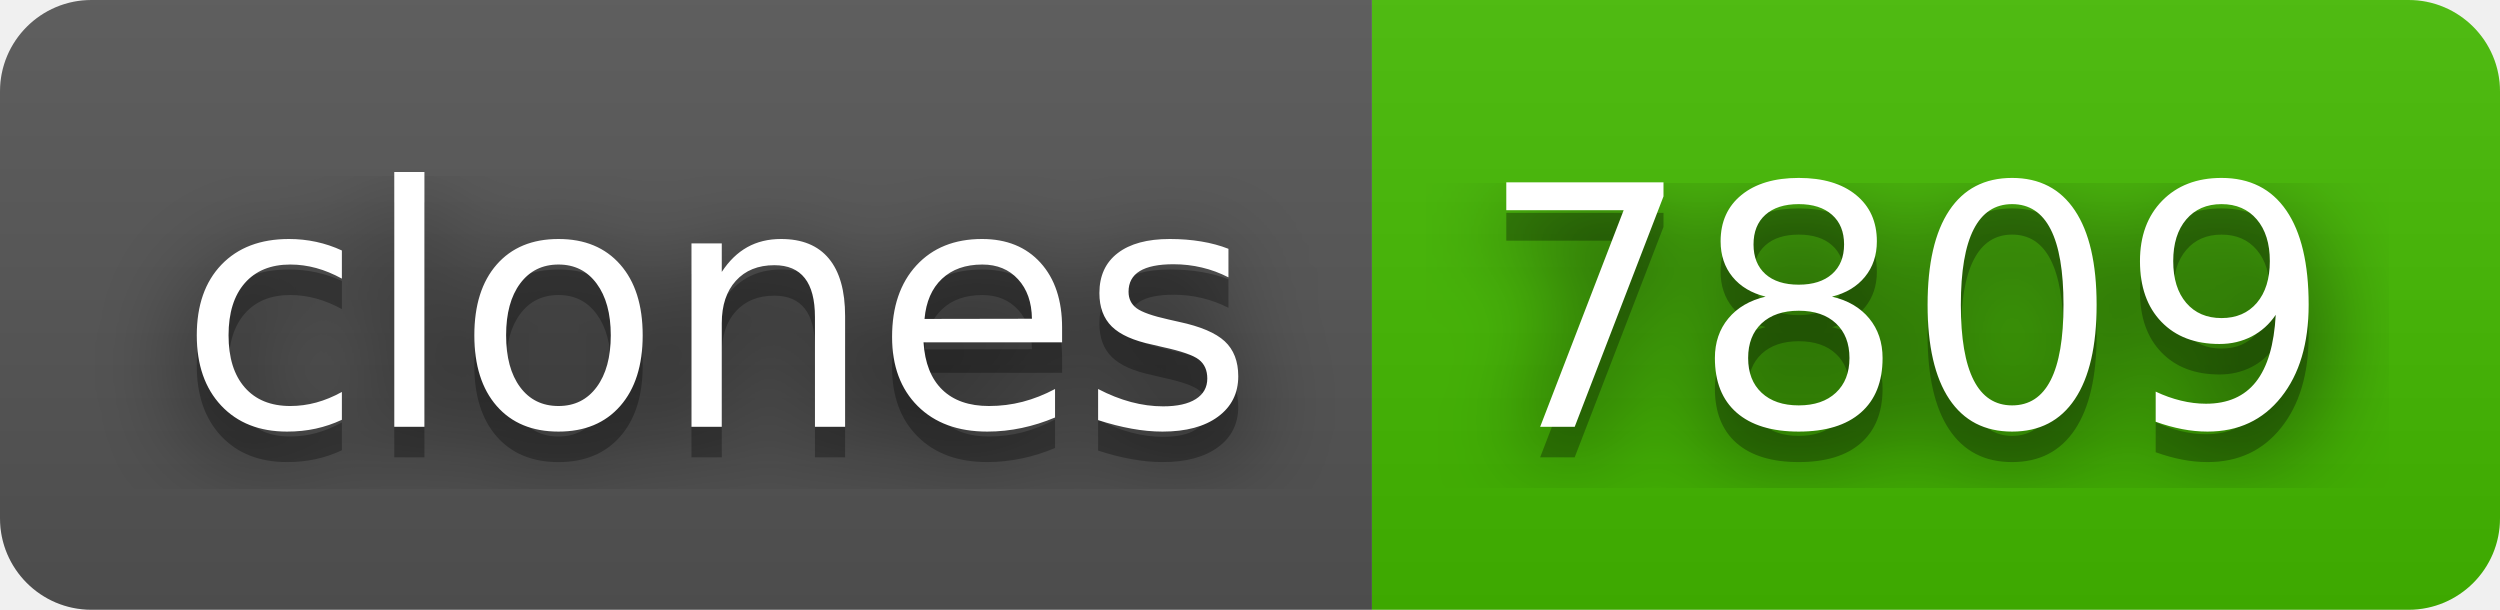
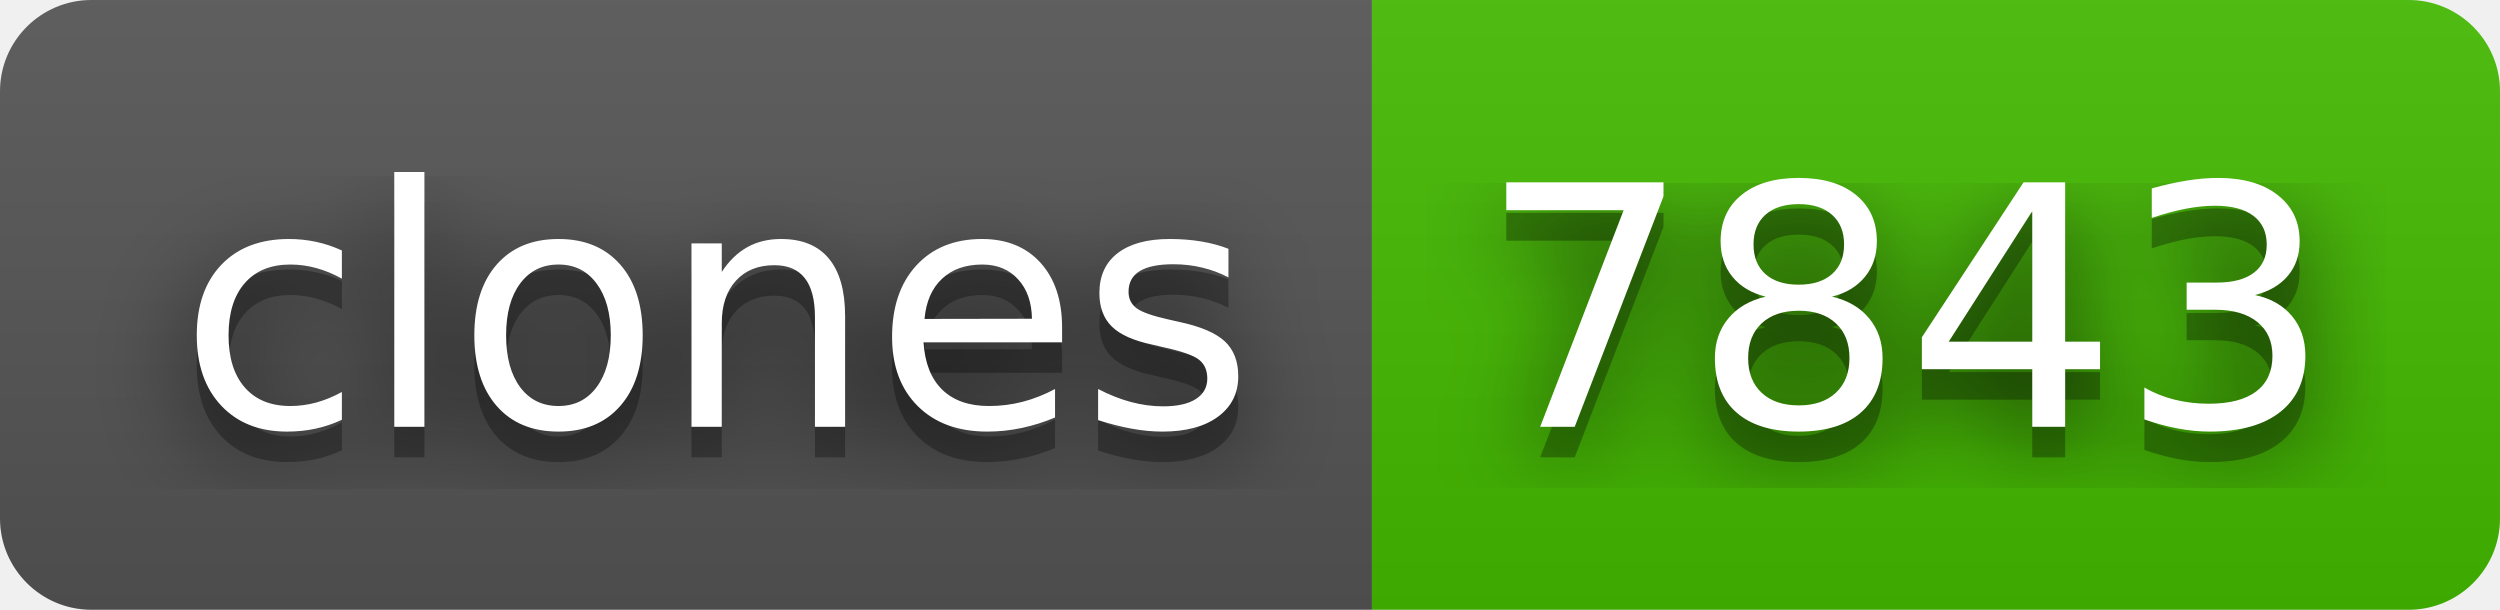
- <svg xmlns="http://www.w3.org/2000/svg" width="82" height="20" role="img" aria-label="clones: 7809">
+ <svg xmlns="http://www.w3.org/2000/svg" width="82" height="20" role="img" aria-label="clones: 7843">
  <filter id="blur">
    <feGaussianBlur stdDeviation="16" />
  </filter>
  <linearGradient id="s" x2="0" y2="100%">
    <stop offset="0" stop-color="#bbb" stop-opacity=".1" />
    <stop offset="1" stop-opacity=".1" />
  </linearGradient>
  <clipPath id="r">
    <rect width="82" height="20" rx="3" />
  </clipPath>
  <g clip-path="url(#r)">
    <rect width="45" height="20" fill="#555" />
    <rect x="45" width="37" height="20" fill="#4b0" />
    <rect width="82" height="20" fill="url(#s)" />
  </g>
  <g fill="#fff" text-anchor="middle" font-family="Verdana,Geneva,DejaVu Sans,sans-serif" text-rendering="geometricPrecision" font-size="110">
    <g transform="scale(.1)">
      <g aria-hidden="true" fill="#010101">
        <text x="235" y="150" fill-opacity=".8" filter="url(#blur)" textLength="350">clones</text>
        <text x="235" y="150" fill-opacity=".3" textLength="350">clones</text>
      </g>
      <text x="235" y="140" textLength="350">clones</text>
    </g>
    <g transform="scale(.1)">
      <g aria-hidden="true" fill="#010101">
-         <text x="625" y="150" fill-opacity=".8" filter="url(#blur)" textLength="270">7809</text>
-         <text x="625" y="150" fill-opacity=".3" textLength="270">7809</text>
+         <text x="625" y="150" fill-opacity=".8" filter="url(#blur)" textLength="270">7843</text>
+         <text x="625" y="150" fill-opacity=".3" textLength="270">7843</text>
      </g>
-       <text x="625" y="140" textLength="270">7809</text>
+       <text x="625" y="140" textLength="270">7843</text>
    </g>
  </g>
</svg>
